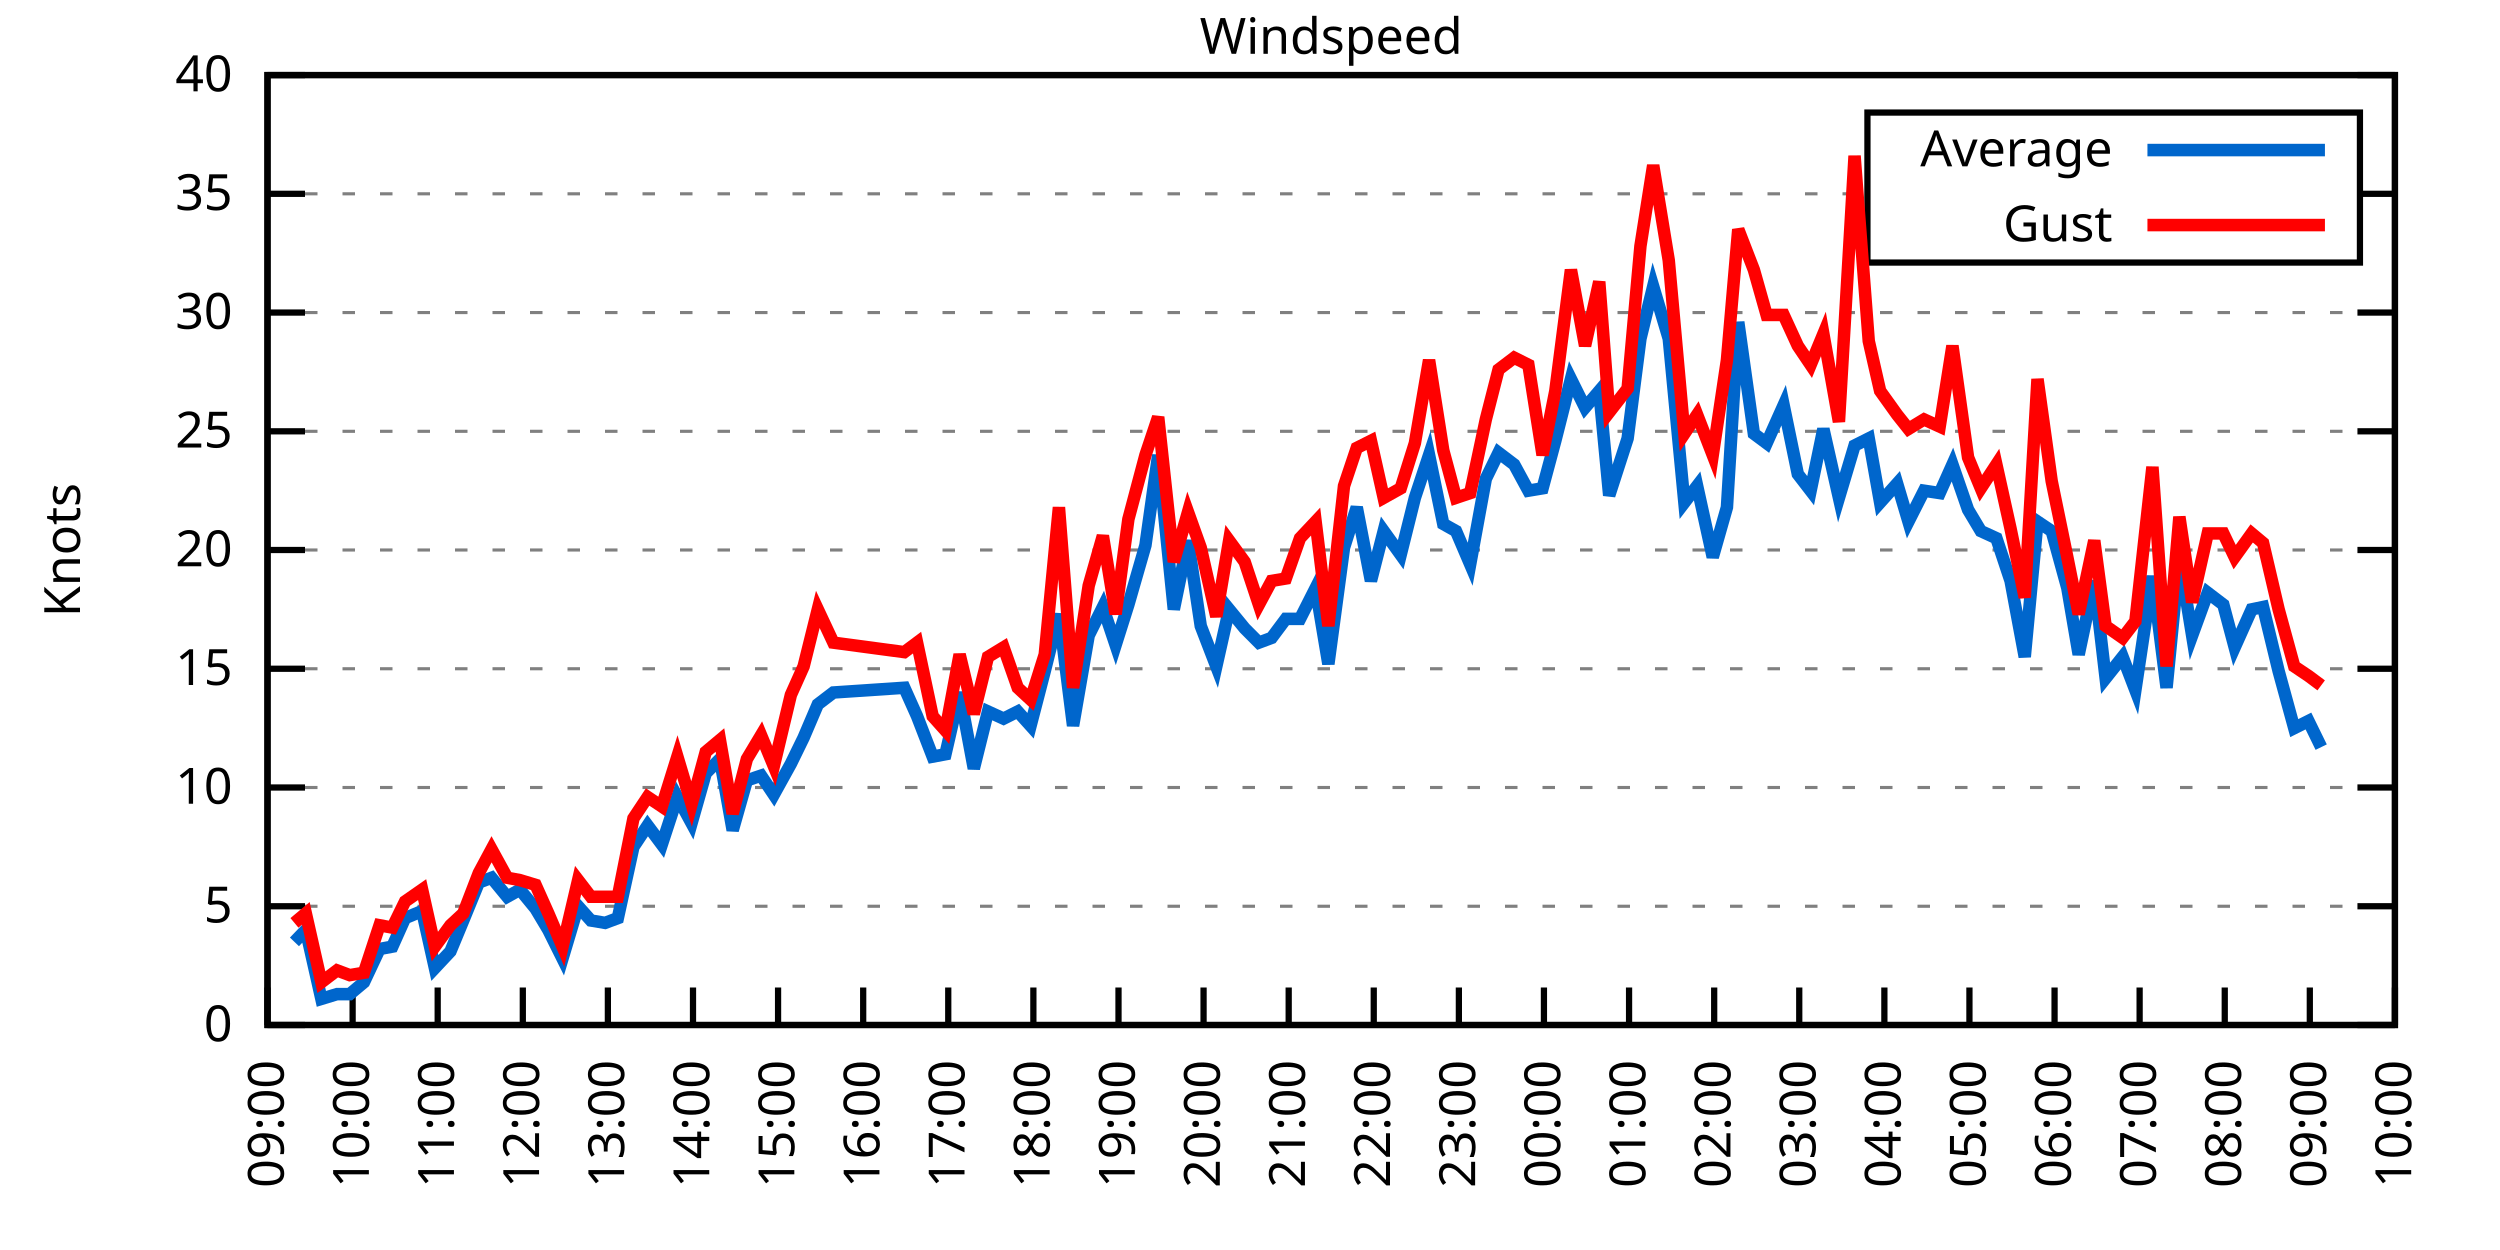
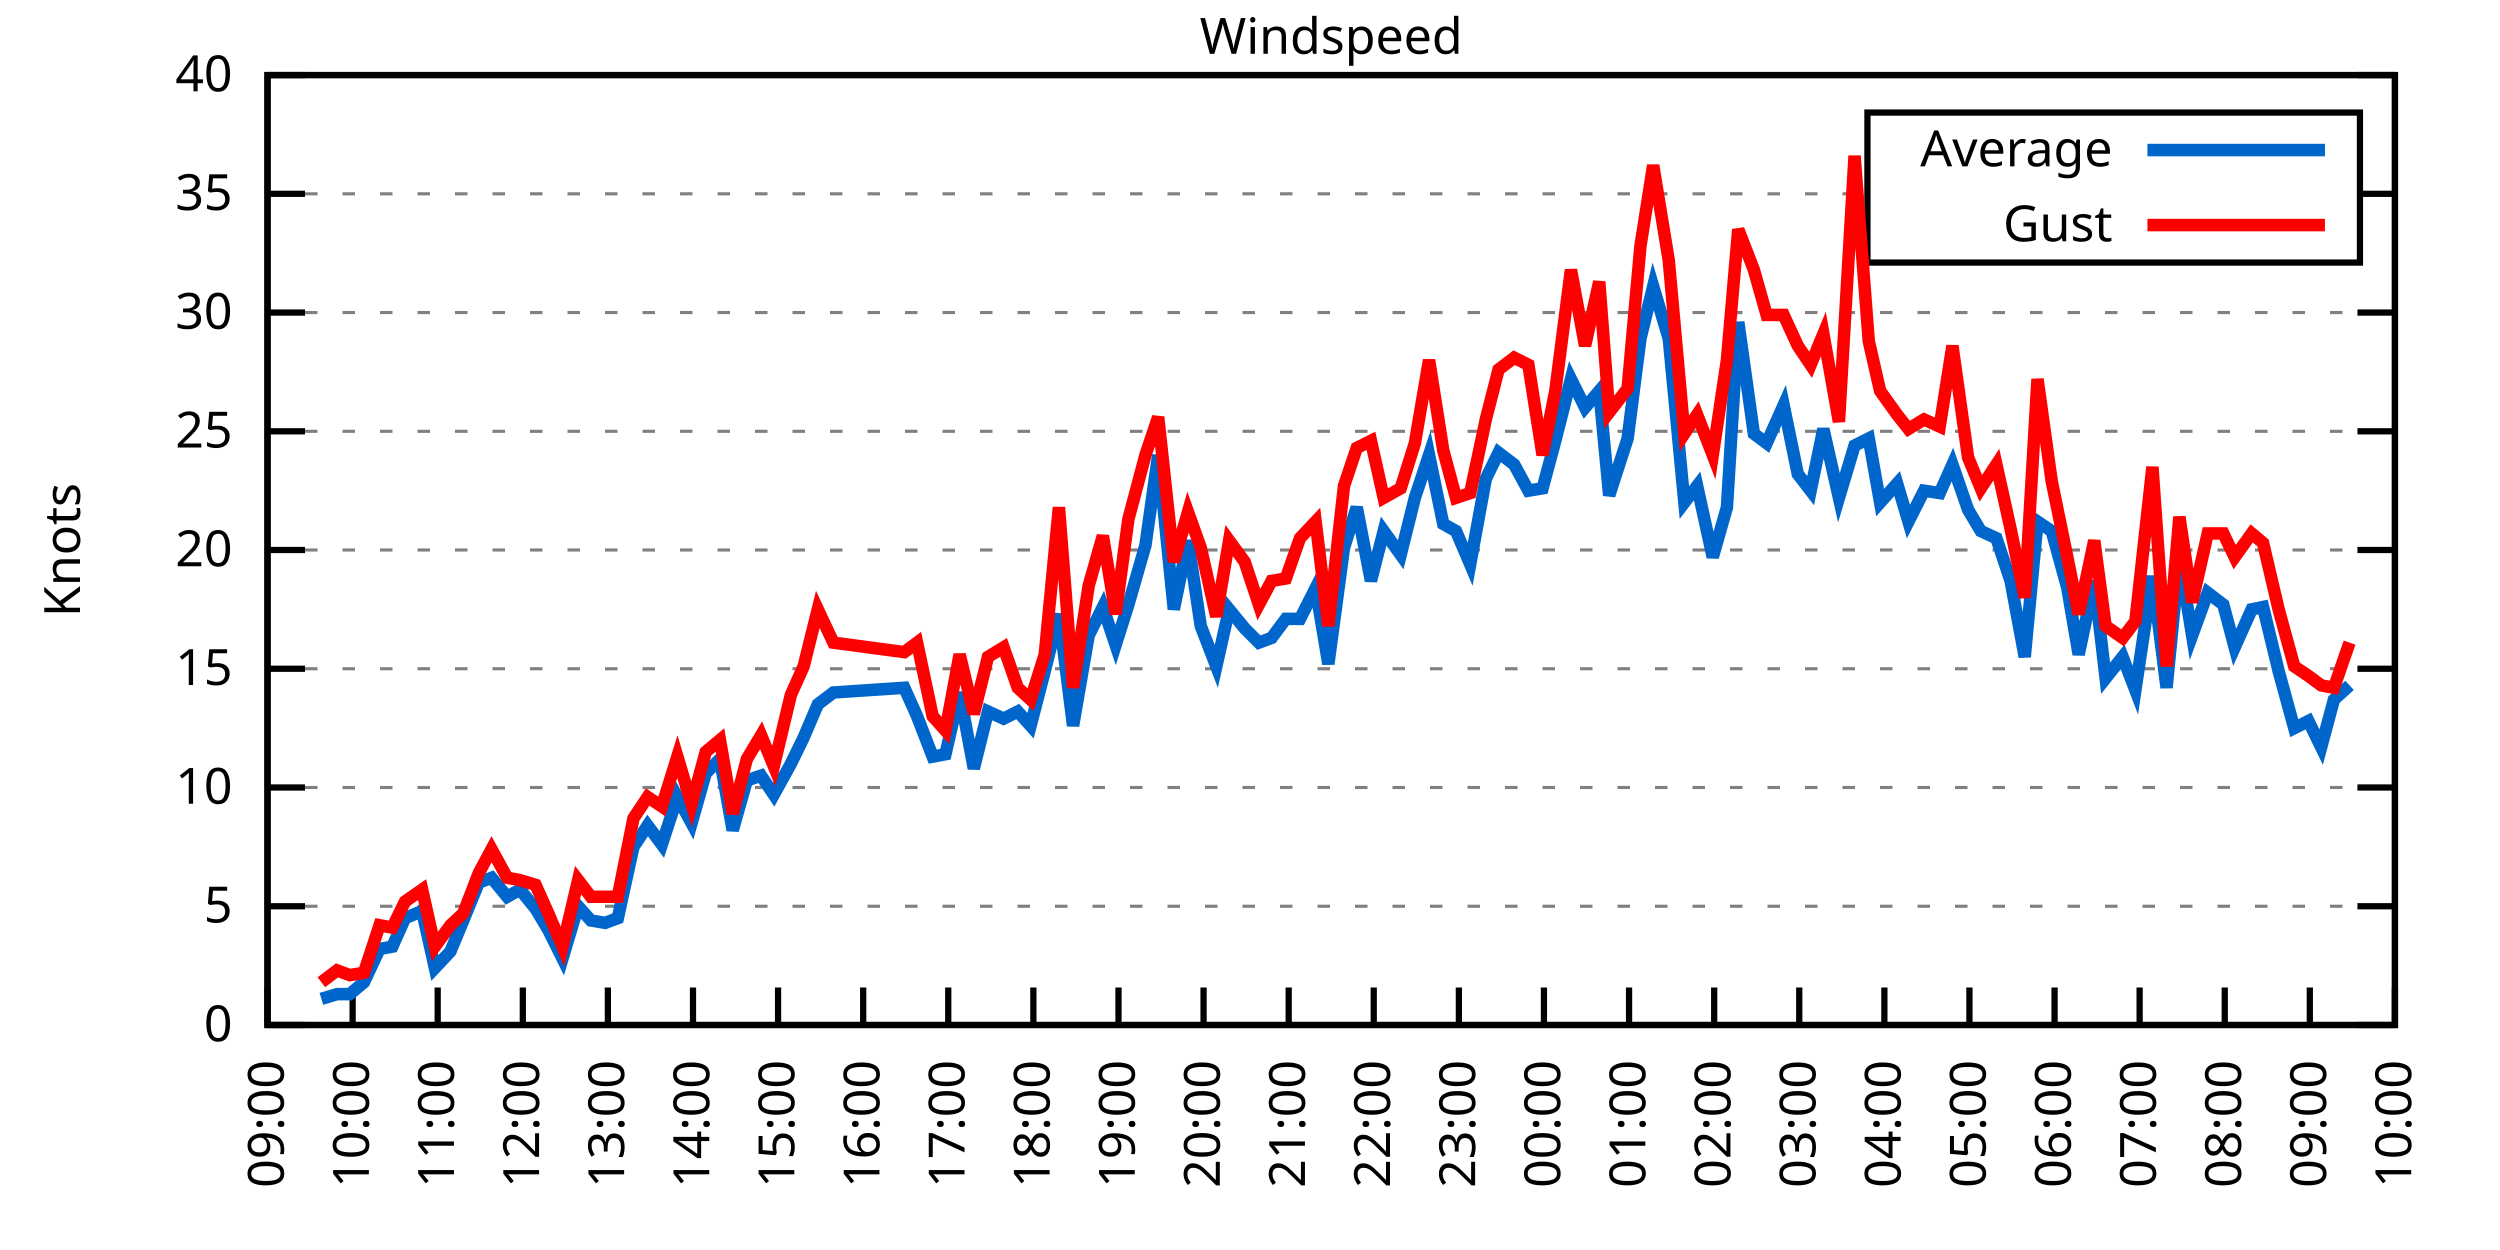
<svg xmlns="http://www.w3.org/2000/svg" xmlns:xlink="http://www.w3.org/1999/xlink" width="400" height="200" viewBox="0 0 400 200">
  <g id="gnuplot_canvas">
    <rect x="0" y="0" width="400" height="200" fill="none" />
    <defs>
      <circle id="gpDot" r="0.5" stroke-width="0.5" stroke="currentColor" />
      <path id="gpPt0" stroke-width="0.333" stroke="currentColor" d="M-1,0 h2 M0,-1 v2" />
      <path id="gpPt1" stroke-width="0.333" stroke="currentColor" d="M-1,-1 L1,1 M1,-1 L-1,1" />
      <path id="gpPt2" stroke-width="0.333" stroke="currentColor" d="M-1,0 L1,0 M0,-1 L0,1 M-1,-1 L1,1 M-1,1 L1,-1" />
      <rect id="gpPt3" stroke-width="0.333" stroke="currentColor" x="-1" y="-1" width="2" height="2" />
      <rect id="gpPt4" stroke-width="0.333" stroke="currentColor" fill="currentColor" x="-1" y="-1" width="2" height="2" />
      <circle id="gpPt5" stroke-width="0.333" stroke="currentColor" cx="0" cy="0" r="1" />
      <use xlink:href="#gpPt5" id="gpPt6" fill="currentColor" stroke="none" />
      <path id="gpPt7" stroke-width="0.333" stroke="currentColor" d="M0,-1.33 L-1.33,0.67 L1.33,0.67 z" />
      <use xlink:href="#gpPt7" id="gpPt8" fill="currentColor" stroke="none" />
      <use xlink:href="#gpPt7" id="gpPt9" stroke="currentColor" transform="rotate(180)" />
      <use xlink:href="#gpPt9" id="gpPt10" fill="currentColor" stroke="none" />
      <use xlink:href="#gpPt3" id="gpPt11" stroke="currentColor" transform="rotate(45)" />
      <use xlink:href="#gpPt11" id="gpPt12" fill="currentColor" stroke="none" />
      <path id="gpPt13" stroke-width="0.333" stroke="currentColor" d="M0,1.330 L1.265,0.411 L0.782,-1.067 L-0.782,-1.076 L-1.265,0.411 z" />
      <use xlink:href="#gpPt13" id="gpPt14" fill="currentColor" stroke="none" />
      <filter id="textbox" filterUnits="objectBoundingBox" x="0" y="0" height="1" width="1">
        <feFlood flood-color="white" flood-opacity="1" result="bgnd" />
        <feComposite in="SourceGraphic" in2="bgnd" operator="atop" />
      </filter>
      <filter id="greybox" filterUnits="objectBoundingBox" x="0" y="0" height="1" width="1">
        <feFlood flood-color="lightgrey" flood-opacity="1" result="grey" />
        <feComposite in="SourceGraphic" in2="grey" operator="atop" />
      </filter>
    </defs>
    <g fill="none" color="white" stroke="currentColor" stroke-width="1.00" stroke-linecap="butt" stroke-linejoin="miter">
</g>
    <g fill="none" color="black" stroke="currentColor" stroke-width="1.00" stroke-linecap="butt" stroke-linejoin="miter">
      <g stroke="none" shape-rendering="crispEdges">
        <polygon fill="rgb(255, 255, 255)" points="42.80,164.00 383.18,164.00 383.18,12.02 42.80,12.02 " />
      </g>
    </g>
    <g fill="none" color="black" stroke="currentColor" stroke-width="1.00" stroke-linecap="butt" stroke-linejoin="miter">
</g>
    <g fill="none" color="black" stroke="black" stroke-width="0.50" stroke-linecap="butt" stroke-linejoin="miter">
</g>
    <g fill="none" color="gray" stroke="currentColor" stroke-width="0.50" stroke-linecap="butt" stroke-linejoin="miter">
      <path stroke="gray" stroke-dasharray="2,4" class="gridline" d="M42.80,164.00 L383.19,164.00  " />
    </g>
    <g fill="none" color="gray" stroke="gray" stroke-width="1.00" stroke-linecap="butt" stroke-linejoin="miter">
</g>
    <g fill="none" color="black" stroke="currentColor" stroke-width="1.00" stroke-linecap="butt" stroke-linejoin="miter">
      <path stroke="black" d="M42.80,164.00 L48.80,164.00 M383.19,164.00 L377.19,164.00  " />
      <g transform="translate(37.20,166.60)" stroke="none" fill="black" font-family="Sans" font-size="8.00" text-anchor="end">
        <text>
          <tspan font-family="Sans"> 0</tspan>
        </text>
      </g>
    </g>
    <g fill="none" color="black" stroke="currentColor" stroke-width="1.00" stroke-linecap="butt" stroke-linejoin="miter">
</g>
    <g fill="none" color="black" stroke="black" stroke-width="0.50" stroke-linecap="butt" stroke-linejoin="miter">
</g>
    <g fill="none" color="gray" stroke="currentColor" stroke-width="0.50" stroke-linecap="butt" stroke-linejoin="miter">
      <path stroke="gray" stroke-dasharray="2,4" class="gridline" d="M42.80,145.00 L383.19,145.00  " />
    </g>
    <g fill="none" color="gray" stroke="gray" stroke-width="1.00" stroke-linecap="butt" stroke-linejoin="miter">
</g>
    <g fill="none" color="black" stroke="currentColor" stroke-width="1.00" stroke-linecap="butt" stroke-linejoin="miter">
      <path stroke="black" d="M42.80,145.00 L48.80,145.00 M383.19,145.00 L377.19,145.00  " />
      <g transform="translate(37.20,147.60)" stroke="none" fill="black" font-family="Sans" font-size="8.00" text-anchor="end">
        <text>
          <tspan font-family="Sans"> 5</tspan>
        </text>
      </g>
    </g>
    <g fill="none" color="black" stroke="currentColor" stroke-width="1.00" stroke-linecap="butt" stroke-linejoin="miter">
</g>
    <g fill="none" color="black" stroke="black" stroke-width="0.50" stroke-linecap="butt" stroke-linejoin="miter">
</g>
    <g fill="none" color="gray" stroke="currentColor" stroke-width="0.50" stroke-linecap="butt" stroke-linejoin="miter">
      <path stroke="gray" stroke-dasharray="2,4" class="gridline" d="M42.80,126.00 L383.19,126.00  " />
    </g>
    <g fill="none" color="gray" stroke="gray" stroke-width="1.00" stroke-linecap="butt" stroke-linejoin="miter">
</g>
    <g fill="none" color="black" stroke="currentColor" stroke-width="1.00" stroke-linecap="butt" stroke-linejoin="miter">
      <path stroke="black" d="M42.80,126.00 L48.80,126.00 M383.19,126.00 L377.19,126.00  " />
      <g transform="translate(37.20,128.60)" stroke="none" fill="black" font-family="Sans" font-size="8.00" text-anchor="end">
        <text>
          <tspan font-family="Sans"> 10</tspan>
        </text>
      </g>
    </g>
    <g fill="none" color="black" stroke="currentColor" stroke-width="1.00" stroke-linecap="butt" stroke-linejoin="miter">
</g>
    <g fill="none" color="black" stroke="black" stroke-width="0.50" stroke-linecap="butt" stroke-linejoin="miter">
</g>
    <g fill="none" color="gray" stroke="currentColor" stroke-width="0.50" stroke-linecap="butt" stroke-linejoin="miter">
      <path stroke="gray" stroke-dasharray="2,4" class="gridline" d="M42.80,107.00 L383.19,107.00  " />
    </g>
    <g fill="none" color="gray" stroke="gray" stroke-width="1.00" stroke-linecap="butt" stroke-linejoin="miter">
</g>
    <g fill="none" color="black" stroke="currentColor" stroke-width="1.00" stroke-linecap="butt" stroke-linejoin="miter">
      <path stroke="black" d="M42.80,107.00 L48.80,107.00 M383.19,107.00 L377.19,107.00  " />
      <g transform="translate(37.20,109.60)" stroke="none" fill="black" font-family="Sans" font-size="8.00" text-anchor="end">
        <text>
          <tspan font-family="Sans"> 15</tspan>
        </text>
      </g>
    </g>
    <g fill="none" color="black" stroke="currentColor" stroke-width="1.00" stroke-linecap="butt" stroke-linejoin="miter">
</g>
    <g fill="none" color="black" stroke="black" stroke-width="0.50" stroke-linecap="butt" stroke-linejoin="miter">
</g>
    <g fill="none" color="gray" stroke="currentColor" stroke-width="0.50" stroke-linecap="butt" stroke-linejoin="miter">
      <path stroke="gray" stroke-dasharray="2,4" class="gridline" d="M42.80,88.00 L383.19,88.00  " />
    </g>
    <g fill="none" color="gray" stroke="gray" stroke-width="1.00" stroke-linecap="butt" stroke-linejoin="miter">
</g>
    <g fill="none" color="black" stroke="currentColor" stroke-width="1.00" stroke-linecap="butt" stroke-linejoin="miter">
      <path stroke="black" d="M42.80,88.00 L48.80,88.00 M383.19,88.00 L377.19,88.00  " />
      <g transform="translate(37.20,90.60)" stroke="none" fill="black" font-family="Sans" font-size="8.00" text-anchor="end">
        <text>
          <tspan font-family="Sans"> 20</tspan>
        </text>
      </g>
    </g>
    <g fill="none" color="black" stroke="currentColor" stroke-width="1.00" stroke-linecap="butt" stroke-linejoin="miter">
</g>
    <g fill="none" color="black" stroke="black" stroke-width="0.50" stroke-linecap="butt" stroke-linejoin="miter">
</g>
    <g fill="none" color="gray" stroke="currentColor" stroke-width="0.50" stroke-linecap="butt" stroke-linejoin="miter">
      <path stroke="gray" stroke-dasharray="2,4" class="gridline" d="M42.80,69.01 L383.19,69.01  " />
    </g>
    <g fill="none" color="gray" stroke="gray" stroke-width="1.00" stroke-linecap="butt" stroke-linejoin="miter">
</g>
    <g fill="none" color="black" stroke="currentColor" stroke-width="1.00" stroke-linecap="butt" stroke-linejoin="miter">
      <path stroke="black" d="M42.80,69.01 L48.80,69.01 M383.19,69.01 L377.19,69.01  " />
      <g transform="translate(37.20,71.61)" stroke="none" fill="black" font-family="Sans" font-size="8.00" text-anchor="end">
        <text>
          <tspan font-family="Sans"> 25</tspan>
        </text>
      </g>
    </g>
    <g fill="none" color="black" stroke="currentColor" stroke-width="1.00" stroke-linecap="butt" stroke-linejoin="miter">
</g>
    <g fill="none" color="black" stroke="black" stroke-width="0.50" stroke-linecap="butt" stroke-linejoin="miter">
</g>
    <g fill="none" color="gray" stroke="currentColor" stroke-width="0.50" stroke-linecap="butt" stroke-linejoin="miter">
      <path stroke="gray" stroke-dasharray="2,4" class="gridline" d="M42.80,50.01 L383.19,50.01  " />
    </g>
    <g fill="none" color="gray" stroke="gray" stroke-width="1.00" stroke-linecap="butt" stroke-linejoin="miter">
</g>
    <g fill="none" color="black" stroke="currentColor" stroke-width="1.00" stroke-linecap="butt" stroke-linejoin="miter">
      <path stroke="black" d="M42.80,50.01 L48.80,50.01 M383.19,50.01 L377.19,50.01  " />
      <g transform="translate(37.20,52.61)" stroke="none" fill="black" font-family="Sans" font-size="8.00" text-anchor="end">
        <text>
          <tspan font-family="Sans"> 30</tspan>
        </text>
      </g>
    </g>
    <g fill="none" color="black" stroke="currentColor" stroke-width="1.00" stroke-linecap="butt" stroke-linejoin="miter">
</g>
    <g fill="none" color="black" stroke="black" stroke-width="0.50" stroke-linecap="butt" stroke-linejoin="miter">
</g>
    <g fill="none" color="gray" stroke="currentColor" stroke-width="0.50" stroke-linecap="butt" stroke-linejoin="miter">
      <path stroke="gray" stroke-dasharray="2,4" class="gridline" d="M42.80,31.01 L298.79,31.01 M377.59,31.01 L383.19,31.01  " />
    </g>
    <g fill="none" color="gray" stroke="gray" stroke-width="1.00" stroke-linecap="butt" stroke-linejoin="miter">
</g>
    <g fill="none" color="black" stroke="currentColor" stroke-width="1.00" stroke-linecap="butt" stroke-linejoin="miter">
      <path stroke="black" d="M42.80,31.01 L48.80,31.01 M383.19,31.01 L377.19,31.01  " />
      <g transform="translate(37.20,33.61)" stroke="none" fill="black" font-family="Sans" font-size="8.00" text-anchor="end">
        <text>
          <tspan font-family="Sans"> 35</tspan>
        </text>
      </g>
    </g>
    <g fill="none" color="black" stroke="currentColor" stroke-width="1.00" stroke-linecap="butt" stroke-linejoin="miter">
</g>
    <g fill="none" color="black" stroke="black" stroke-width="0.50" stroke-linecap="butt" stroke-linejoin="miter">
</g>
    <g fill="none" color="gray" stroke="currentColor" stroke-width="0.50" stroke-linecap="butt" stroke-linejoin="miter">
      <path stroke="gray" stroke-dasharray="2,4" class="gridline" d="M42.80,12.01 L383.19,12.01  " />
    </g>
    <g fill="none" color="gray" stroke="gray" stroke-width="1.00" stroke-linecap="butt" stroke-linejoin="miter">
</g>
    <g fill="none" color="black" stroke="currentColor" stroke-width="1.00" stroke-linecap="butt" stroke-linejoin="miter">
      <path stroke="black" d="M42.80,12.01 L48.80,12.01 M383.19,12.01 L377.19,12.01  " />
      <g transform="translate(37.20,14.61)" stroke="none" fill="black" font-family="Sans" font-size="8.00" text-anchor="end">
        <text>
          <tspan font-family="Sans"> 40</tspan>
        </text>
      </g>
    </g>
    <g fill="none" color="black" stroke="currentColor" stroke-width="1.00" stroke-linecap="butt" stroke-linejoin="miter">
      <path stroke="black" d="M42.80,164.00 L42.80,158.00  " />
      <g transform="translate(45.40,169.60) rotate(270.00)" stroke="none" fill="black" font-family="Sans" font-size="8.00" text-anchor="end">
        <text>
          <tspan font-family="Sans">09:00</tspan>
        </text>
      </g>
    </g>
    <g fill="none" color="black" stroke="currentColor" stroke-width="1.00" stroke-linecap="butt" stroke-linejoin="miter">
      <path stroke="black" d="M56.42,164.00 L56.42,158.00  " />
      <g transform="translate(59.02,169.60) rotate(270.00)" stroke="none" fill="black" font-family="Sans" font-size="8.00" text-anchor="end">
        <text>
          <tspan font-family="Sans">10:00</tspan>
        </text>
      </g>
    </g>
    <g fill="none" color="black" stroke="currentColor" stroke-width="1.00" stroke-linecap="butt" stroke-linejoin="miter">
      <path stroke="black" d="M70.03,164.00 L70.03,158.00  " />
      <g transform="translate(72.63,169.60) rotate(270.00)" stroke="none" fill="black" font-family="Sans" font-size="8.00" text-anchor="end">
        <text>
          <tspan font-family="Sans">11:00</tspan>
        </text>
      </g>
    </g>
    <g fill="none" color="black" stroke="currentColor" stroke-width="1.00" stroke-linecap="butt" stroke-linejoin="miter">
      <path stroke="black" d="M83.65,164.00 L83.65,158.00  " />
      <g transform="translate(86.25,169.60) rotate(270.00)" stroke="none" fill="black" font-family="Sans" font-size="8.00" text-anchor="end">
        <text>
          <tspan font-family="Sans">12:00</tspan>
        </text>
      </g>
    </g>
    <g fill="none" color="black" stroke="currentColor" stroke-width="1.00" stroke-linecap="butt" stroke-linejoin="miter">
      <path stroke="black" d="M97.26,164.00 L97.26,158.00  " />
      <g transform="translate(99.86,169.60) rotate(270.00)" stroke="none" fill="black" font-family="Sans" font-size="8.00" text-anchor="end">
        <text>
          <tspan font-family="Sans">13:00</tspan>
        </text>
      </g>
    </g>
    <g fill="none" color="black" stroke="currentColor" stroke-width="1.00" stroke-linecap="butt" stroke-linejoin="miter">
      <path stroke="black" d="M110.88,164.00 L110.88,158.00  " />
      <g transform="translate(113.48,169.60) rotate(270.00)" stroke="none" fill="black" font-family="Sans" font-size="8.00" text-anchor="end">
        <text>
          <tspan font-family="Sans">14:00</tspan>
        </text>
      </g>
    </g>
    <g fill="none" color="black" stroke="currentColor" stroke-width="1.00" stroke-linecap="butt" stroke-linejoin="miter">
      <path stroke="black" d="M124.49,164.00 L124.49,158.00  " />
      <g transform="translate(127.09,169.60) rotate(270.00)" stroke="none" fill="black" font-family="Sans" font-size="8.00" text-anchor="end">
        <text>
          <tspan font-family="Sans">15:00</tspan>
        </text>
      </g>
    </g>
    <g fill="none" color="black" stroke="currentColor" stroke-width="1.00" stroke-linecap="butt" stroke-linejoin="miter">
      <path stroke="black" d="M138.11,164.00 L138.11,158.00  " />
      <g transform="translate(140.71,169.60) rotate(270.00)" stroke="none" fill="black" font-family="Sans" font-size="8.00" text-anchor="end">
        <text>
          <tspan font-family="Sans">16:00</tspan>
        </text>
      </g>
    </g>
    <g fill="none" color="black" stroke="currentColor" stroke-width="1.00" stroke-linecap="butt" stroke-linejoin="miter">
      <path stroke="black" d="M151.72,164.00 L151.72,158.00  " />
      <g transform="translate(154.32,169.60) rotate(270.00)" stroke="none" fill="black" font-family="Sans" font-size="8.00" text-anchor="end">
        <text>
          <tspan font-family="Sans">17:00</tspan>
        </text>
      </g>
    </g>
    <g fill="none" color="black" stroke="currentColor" stroke-width="1.00" stroke-linecap="butt" stroke-linejoin="miter">
      <path stroke="black" d="M165.34,164.00 L165.34,158.00  " />
      <g transform="translate(167.94,169.60) rotate(270.00)" stroke="none" fill="black" font-family="Sans" font-size="8.00" text-anchor="end">
        <text>
          <tspan font-family="Sans">18:00</tspan>
        </text>
      </g>
    </g>
    <g fill="none" color="black" stroke="currentColor" stroke-width="1.00" stroke-linecap="butt" stroke-linejoin="miter">
      <path stroke="black" d="M178.96,164.00 L178.96,158.00  " />
      <g transform="translate(181.56,169.60) rotate(270.00)" stroke="none" fill="black" font-family="Sans" font-size="8.00" text-anchor="end">
        <text>
          <tspan font-family="Sans">19:00</tspan>
        </text>
      </g>
    </g>
    <g fill="none" color="black" stroke="currentColor" stroke-width="1.00" stroke-linecap="butt" stroke-linejoin="miter">
      <path stroke="black" d="M192.57,164.00 L192.57,158.00  " />
      <g transform="translate(195.17,169.60) rotate(270.00)" stroke="none" fill="black" font-family="Sans" font-size="8.00" text-anchor="end">
        <text>
          <tspan font-family="Sans">20:00</tspan>
        </text>
      </g>
    </g>
    <g fill="none" color="black" stroke="currentColor" stroke-width="1.00" stroke-linecap="butt" stroke-linejoin="miter">
      <path stroke="black" d="M206.19,164.00 L206.19,158.00  " />
      <g transform="translate(208.79,169.60) rotate(270.00)" stroke="none" fill="black" font-family="Sans" font-size="8.00" text-anchor="end">
        <text>
          <tspan font-family="Sans">21:00</tspan>
        </text>
      </g>
    </g>
    <g fill="none" color="black" stroke="currentColor" stroke-width="1.00" stroke-linecap="butt" stroke-linejoin="miter">
      <path stroke="black" d="M219.80,164.00 L219.80,158.00  " />
      <g transform="translate(222.40,169.60) rotate(270.00)" stroke="none" fill="black" font-family="Sans" font-size="8.00" text-anchor="end">
        <text>
          <tspan font-family="Sans">22:00</tspan>
        </text>
      </g>
    </g>
    <g fill="none" color="black" stroke="currentColor" stroke-width="1.00" stroke-linecap="butt" stroke-linejoin="miter">
      <path stroke="black" d="M233.42,164.00 L233.42,158.00  " />
      <g transform="translate(236.02,169.60) rotate(270.00)" stroke="none" fill="black" font-family="Sans" font-size="8.00" text-anchor="end">
        <text>
          <tspan font-family="Sans">23:00</tspan>
        </text>
      </g>
    </g>
    <g fill="none" color="black" stroke="currentColor" stroke-width="1.00" stroke-linecap="butt" stroke-linejoin="miter">
      <path stroke="black" d="M247.03,164.00 L247.03,158.00  " />
      <g transform="translate(249.63,169.60) rotate(270.00)" stroke="none" fill="black" font-family="Sans" font-size="8.00" text-anchor="end">
        <text>
          <tspan font-family="Sans">00:00</tspan>
        </text>
      </g>
    </g>
    <g fill="none" color="black" stroke="currentColor" stroke-width="1.00" stroke-linecap="butt" stroke-linejoin="miter">
      <path stroke="black" d="M260.65,164.00 L260.65,158.00  " />
      <g transform="translate(263.25,169.60) rotate(270.00)" stroke="none" fill="black" font-family="Sans" font-size="8.00" text-anchor="end">
        <text>
          <tspan font-family="Sans">01:00</tspan>
        </text>
      </g>
    </g>
    <g fill="none" color="black" stroke="currentColor" stroke-width="1.00" stroke-linecap="butt" stroke-linejoin="miter">
      <path stroke="black" d="M274.27,164.00 L274.27,158.00  " />
      <g transform="translate(276.87,169.60) rotate(270.00)" stroke="none" fill="black" font-family="Sans" font-size="8.00" text-anchor="end">
        <text>
          <tspan font-family="Sans">02:00</tspan>
        </text>
      </g>
    </g>
    <g fill="none" color="black" stroke="currentColor" stroke-width="1.00" stroke-linecap="butt" stroke-linejoin="miter">
      <path stroke="black" d="M287.88,164.00 L287.88,158.00  " />
      <g transform="translate(290.48,169.60) rotate(270.00)" stroke="none" fill="black" font-family="Sans" font-size="8.00" text-anchor="end">
        <text>
          <tspan font-family="Sans">03:00</tspan>
        </text>
      </g>
    </g>
    <g fill="none" color="black" stroke="currentColor" stroke-width="1.00" stroke-linecap="butt" stroke-linejoin="miter">
      <path stroke="black" d="M301.50,164.00 L301.50,158.00  " />
      <g transform="translate(304.10,169.60) rotate(270.00)" stroke="none" fill="black" font-family="Sans" font-size="8.00" text-anchor="end">
        <text>
          <tspan font-family="Sans">04:00</tspan>
        </text>
      </g>
    </g>
    <g fill="none" color="black" stroke="currentColor" stroke-width="1.00" stroke-linecap="butt" stroke-linejoin="miter">
      <path stroke="black" d="M315.11,164.00 L315.11,158.00  " />
      <g transform="translate(317.71,169.60) rotate(270.00)" stroke="none" fill="black" font-family="Sans" font-size="8.00" text-anchor="end">
        <text>
          <tspan font-family="Sans">05:00</tspan>
        </text>
      </g>
    </g>
    <g fill="none" color="black" stroke="currentColor" stroke-width="1.00" stroke-linecap="butt" stroke-linejoin="miter">
      <path stroke="black" d="M328.73,164.00 L328.73,158.00  " />
      <g transform="translate(331.33,169.60) rotate(270.00)" stroke="none" fill="black" font-family="Sans" font-size="8.00" text-anchor="end">
        <text>
          <tspan font-family="Sans">06:00</tspan>
        </text>
      </g>
    </g>
    <g fill="none" color="black" stroke="currentColor" stroke-width="1.00" stroke-linecap="butt" stroke-linejoin="miter">
      <path stroke="black" d="M342.34,164.00 L342.34,158.00  " />
      <g transform="translate(344.94,169.60) rotate(270.00)" stroke="none" fill="black" font-family="Sans" font-size="8.00" text-anchor="end">
        <text>
          <tspan font-family="Sans">07:00</tspan>
        </text>
      </g>
    </g>
    <g fill="none" color="black" stroke="currentColor" stroke-width="1.00" stroke-linecap="butt" stroke-linejoin="miter">
      <path stroke="black" d="M355.96,164.00 L355.96,158.00  " />
      <g transform="translate(358.56,169.60) rotate(270.00)" stroke="none" fill="black" font-family="Sans" font-size="8.00" text-anchor="end">
        <text>
          <tspan font-family="Sans">08:00</tspan>
        </text>
      </g>
    </g>
    <g fill="none" color="black" stroke="currentColor" stroke-width="1.00" stroke-linecap="butt" stroke-linejoin="miter">
      <path stroke="black" d="M369.57,164.00 L369.57,158.00  " />
      <g transform="translate(372.17,169.60) rotate(270.00)" stroke="none" fill="black" font-family="Sans" font-size="8.00" text-anchor="end">
        <text>
          <tspan font-family="Sans">09:00</tspan>
        </text>
      </g>
    </g>
    <g fill="none" color="black" stroke="currentColor" stroke-width="1.00" stroke-linecap="butt" stroke-linejoin="miter">
      <path stroke="black" d="M383.19,164.00 L383.19,158.00  " />
      <g transform="translate(385.79,169.60) rotate(270.00)" stroke="none" fill="black" font-family="Sans" font-size="8.00" text-anchor="end">
        <text>
          <tspan font-family="Sans">10:00</tspan>
        </text>
      </g>
    </g>
    <g fill="none" color="black" stroke="currentColor" stroke-width="1.00" stroke-linecap="butt" stroke-linejoin="miter">
</g>
    <g fill="none" color="black" stroke="currentColor" stroke-width="1.00" stroke-linecap="butt" stroke-linejoin="miter">
      <path stroke="black" d="M42.80,12.01 L42.80,164.00 L383.19,164.00 L383.19,12.01 L42.80,12.01 Z  " />
    </g>
    <g fill="none" color="black" stroke="currentColor" stroke-width="1.00" stroke-linecap="butt" stroke-linejoin="miter">
</g>
    <g fill="none" color="black" stroke="currentColor" stroke-width="1.00" stroke-linecap="butt" stroke-linejoin="miter">
      <path stroke="black" d="M298.79,42.01 L298.79,18.01 L377.59,18.01 L377.59,42.01 L298.79,42.01 Z  " />
    </g>
    <g id="Windspeed_plot_1">
      <g fill="none" color="white" stroke="black" stroke-width="2.00" stroke-linecap="butt" stroke-linejoin="miter">
</g>
      <g fill="none" color="black" stroke="currentColor" stroke-width="2.00" stroke-linecap="butt" stroke-linejoin="miter">
        <g transform="translate(337.99,26.61)" stroke="none" fill="black" font-family="Sans" font-size="8.00" text-anchor="end">
          <text>
            <tspan font-family="Sans">Average</tspan>
          </text>
        </g>
      </g>
      <g fill="none" color="black" stroke="currentColor" stroke-width="2.00" stroke-linecap="butt" stroke-linejoin="miter">
-         <path stroke="rgb(  0, 102, 204)" d="M343.59,24.01 L371.99,24.01 M47.11,150.70 L48.93,148.80 L51.42,159.82 L53.92,159.06 L55.96,159.06 L58.23,157.16   L60.73,151.84 L62.77,151.46 L64.81,146.90 L67.54,145.76 L69.58,154.88 L72.07,152.22 L74.12,147.28 L76.61,141.20   L78.65,140.44 L81.15,143.48 L83.19,142.34 L85.69,145.38 L87.73,148.80 L90.00,153.36 L92.50,145.00 L94.54,147.28   L96.81,147.66 L98.85,146.90 L101.35,135.50 L103.62,132.08 L105.89,135.12 L108.38,127.52 L110.65,131.70 L112.92,123.72   L115.19,121.44 L117.23,132.84 L119.50,124.86 L121.77,124.10 L123.81,127.14 L126.54,122.20 L128.58,118.02 L130.85,112.70   L133.34,110.80 L144.69,110.04 L146.73,114.60 L149.23,121.06 L151.27,120.68 L153.54,110.80 L155.81,122.96 L158.08,113.84   L160.57,114.98 L162.84,113.84 L164.89,116.12 L167.16,107.38 L169.43,98.26 L171.69,116.12 L174.19,101.68 L176.46,97.12   L178.50,103.20 L180.54,96.74 L183.27,87.25 L185.31,72.81 L187.81,97.50 L190.08,86.49 L192.12,100.16 L194.61,106.62   L196.66,97.50 L199.15,100.54 L201.42,102.82 L203.46,102.06 L205.73,99.02 L208.00,99.02 L210.50,94.08 L212.54,106.24   L215.04,87.63 L217.08,81.17 L219.35,92.94 L221.39,84.97 L224.11,88.76 L226.38,79.65 L228.65,72.81 L230.92,83.83   L232.96,84.97 L235.23,90.28 L237.73,76.61 L239.77,72.43 L242.27,74.33 L244.54,78.51 L246.81,78.13 L248.85,70.53   L251.35,60.65 L253.61,65.21 L255.88,62.55 L257.47,79.27 L260.42,70.15 L262.47,54.19 L264.51,45.83 L267.00,54.19   L269.50,80.41 L271.54,77.75 L274.04,89.14 L276.31,81.17 L278.12,51.53 L280.62,69.39 L282.66,70.91 L285.38,64.83   L287.65,75.85 L289.70,78.51 L291.74,68.63 L294.23,79.65 L296.73,71.29 L299.00,70.15 L300.82,80.41 L303.54,77.37   L305.35,83.45 L307.85,78.51 L310.35,78.89 L312.39,74.33 L314.89,81.55 L316.93,84.97 L319.42,86.11 L321.69,92.94   L323.96,105.10 L326.00,83.45 L328.27,84.97 L330.77,94.08 L332.59,104.72 L335.08,92.94 L336.90,108.52 L339.62,105.10   L341.66,110.42 L344.39,92.18 L346.65,110.04 L348.70,89.14 L350.74,101.68 L353.24,94.84 L355.73,96.74 L357.55,103.58   L360.27,97.50 L362.09,97.12 L364.58,107.38 L367.08,116.50 L369.35,115.36 L371.39,119.54  " />
+         <path stroke="rgb(  0, 102, 204)" d="M343.59,24.01 L371.99,24.01 M51.42,159.82 L53.92,159.06 L55.96,159.06 L58.23,157.16 L60.73,151.84 L62.77,151.46   L64.81,146.90 L67.54,145.76 L69.58,154.88 L72.07,152.22 L74.12,147.28 L76.61,141.20 L78.65,140.44 L81.15,143.48   L83.19,142.34 L85.69,145.38 L87.73,148.80 L90.00,153.36 L92.50,145.00 L94.54,147.28 L96.81,147.66 L98.85,146.90   L101.35,135.50 L103.62,132.08 L105.89,135.12 L108.38,127.52 L110.65,131.70 L112.92,123.72 L115.19,121.44 L117.23,132.84   L119.50,124.86 L121.77,124.10 L123.81,127.14 L126.54,122.20 L128.58,118.02 L130.85,112.70 L133.34,110.80 L144.69,110.04   L146.73,114.60 L149.23,121.06 L151.27,120.68 L153.54,110.80 L155.81,122.96 L158.08,113.84 L160.57,114.98 L162.84,113.84   L164.89,116.12 L167.16,107.38 L169.43,98.26 L171.69,116.12 L174.19,101.68 L176.46,97.12 L178.50,103.20 L180.54,96.74   L183.27,87.25 L185.31,72.81 L187.81,97.50 L190.08,86.49 L192.12,100.16 L194.61,106.62 L196.66,97.50 L199.15,100.54   L201.42,102.82 L203.46,102.06 L205.73,99.02 L208.00,99.02 L210.50,94.08 L212.54,106.24 L215.04,87.63 L217.08,81.17   L219.35,92.94 L221.39,84.97 L224.11,88.76 L226.38,79.65 L228.65,72.81 L230.92,83.83 L232.96,84.97 L235.23,90.28   L237.73,76.61 L239.77,72.43 L242.27,74.33 L244.54,78.51 L246.81,78.13 L248.85,70.53 L251.35,60.65 L253.61,65.21   L255.88,62.55 L257.47,79.27 L260.42,70.15 L262.47,54.19 L264.51,45.83 L267.00,54.19 L269.50,80.41 L271.54,77.75   L274.04,89.14 L276.31,81.17 L278.12,51.53 L280.62,69.39 L282.66,70.91 L285.38,64.83 L287.65,75.85 L289.70,78.51   L291.74,68.63 L294.23,79.65 L296.73,71.29 L299.00,70.15 L300.82,80.41 L303.54,77.37 L305.35,83.45 L307.85,78.51   L310.35,78.89 L312.39,74.33 L314.89,81.55 L316.93,84.97 L319.42,86.11 L321.69,92.94 L323.96,105.10 L326.00,83.45   L328.27,84.97 L330.77,94.08 L332.59,104.72 L335.08,92.94 L336.90,108.52 L339.62,105.10 L341.66,110.42 L344.39,92.18   L346.65,110.04 L348.70,89.14 L350.74,101.68 L353.24,94.84 L355.73,96.74 L357.55,103.58 L360.27,97.50 L362.09,97.12   L364.58,107.38 L367.08,116.50 L369.35,115.36 L371.39,119.54 L373.43,111.94 L375.93,109.66  " />
      </g>
    </g>
    <g id="Windspeed_plot_2">
      <g fill="none" color="black" stroke="currentColor" stroke-width="2.00" stroke-linecap="butt" stroke-linejoin="miter">
        <g transform="translate(337.99,38.61)" stroke="none" fill="black" font-family="Sans" font-size="8.00" text-anchor="end">
          <text>
            <tspan font-family="Sans">Gust</tspan>
          </text>
        </g>
      </g>
      <g fill="none" color="black" stroke="currentColor" stroke-width="2.00" stroke-linecap="butt" stroke-linejoin="miter">
-         <path stroke="rgb(255,   0,   0)" d="M343.59,36.01 L371.99,36.01 M47.11,147.66 L48.93,146.14 L51.42,157.16 L53.92,155.26 L55.96,156.02 L58.23,155.64   L60.73,148.04 L62.77,148.42 L64.81,144.24 L67.54,142.34 L69.58,151.46 L72.07,148.04 L74.12,146.14 L76.61,139.68   L78.65,135.88 L81.15,140.44 L83.19,140.82 L85.69,141.58 L87.73,146.14 L90.00,151.46 L92.50,140.82 L94.54,143.48   L96.81,143.48 L98.85,143.48 L101.35,130.94 L103.62,127.52 L105.89,129.04 L108.38,121.06 L110.65,128.66 L112.92,120.30   L115.19,118.40 L117.23,130.18 L119.50,121.44 L121.77,117.64 L123.81,122.58 L126.54,111.18 L128.58,106.62 L130.85,97.50   L133.34,102.82 L144.69,104.34 L146.73,102.82 L149.23,114.60 L151.27,116.88 L153.54,104.72 L155.81,114.22 L158.08,105.10   L160.57,103.58 L162.84,110.04 L164.89,111.94 L167.16,104.72 L169.43,81.17 L171.69,110.04 L174.19,93.70 L176.46,85.73   L178.50,98.26 L180.54,83.07 L183.27,72.81 L185.31,66.73 L187.81,89.90 L190.08,81.93 L192.12,87.63 L194.61,98.64   L196.66,86.49 L199.15,89.90 L201.42,96.74 L203.46,92.94 L205.73,92.56 L208.00,86.11 L210.50,83.45 L212.54,100.16   L215.04,77.75 L217.08,71.67 L219.35,70.53 L221.39,79.65 L224.11,78.13 L226.38,70.91 L228.65,57.61 L230.92,72.05   L232.96,79.65 L235.23,78.89 L237.73,67.11 L239.77,59.13 L242.27,57.23 L244.54,58.37 L246.81,72.81 L248.85,62.55   L251.35,43.17 L253.61,55.33 L255.88,45.07 L257.47,65.97 L260.42,62.17 L262.47,39.37 L264.51,26.45 L267.00,41.65   L269.50,69.39 L271.54,66.35 L274.04,72.81 L276.31,57.61 L278.12,36.71 L280.62,43.17 L282.66,50.39 L285.38,50.39   L287.65,55.33 L289.70,58.37 L291.74,53.43 L294.23,67.49 L296.73,24.93 L299.00,54.57 L300.82,62.55 L303.54,66.35   L305.35,68.63 L307.85,67.11 L310.35,68.25 L312.39,55.33 L314.89,73.19 L316.93,78.13 L319.42,74.33 L321.69,84.59   L323.96,95.60 L326.00,60.65 L328.27,76.99 L330.77,89.14 L332.59,98.26 L335.08,86.49 L336.90,100.16 L339.62,102.06   L341.66,99.40 L344.39,74.71 L346.65,106.62 L348.70,82.69 L350.74,96.36 L353.24,85.35 L355.73,85.35 L357.55,89.14   L360.27,85.35 L362.09,86.87 L364.58,97.50 L367.08,106.62 L369.35,108.14 L371.39,109.66  " />
+         <path stroke="rgb(255,   0,   0)" d="M343.59,36.01 L371.99,36.01 M51.42,157.16 L53.92,155.26 L55.96,156.02 L58.23,155.64 L60.73,148.04 L62.77,148.42   L64.81,144.24 L67.54,142.34 L69.58,151.46 L72.07,148.04 L74.12,146.14 L76.61,139.68 L78.65,135.88 L81.15,140.44   L83.19,140.82 L85.69,141.58 L87.73,146.14 L90.00,151.46 L92.50,140.82 L94.54,143.48 L96.81,143.48 L98.85,143.48   L101.35,130.94 L103.62,127.52 L105.89,129.04 L108.38,121.06 L110.65,128.66 L112.92,120.30 L115.19,118.40 L117.23,130.18   L119.50,121.44 L121.77,117.64 L123.81,122.58 L126.54,111.18 L128.58,106.62 L130.85,97.50 L133.34,102.82 L144.69,104.34   L146.73,102.82 L149.23,114.60 L151.27,116.88 L153.54,104.72 L155.81,114.22 L158.08,105.10 L160.57,103.58 L162.84,110.04   L164.89,111.94 L167.16,104.72 L169.43,81.17 L171.69,110.04 L174.19,93.70 L176.46,85.73 L178.50,98.26 L180.54,83.07   L183.27,72.81 L185.31,66.73 L187.81,89.90 L190.08,81.93 L192.12,87.63 L194.61,98.64 L196.66,86.49 L199.15,89.90   L201.42,96.74 L203.46,92.94 L205.73,92.56 L208.00,86.11 L210.50,83.45 L212.54,100.16 L215.04,77.75 L217.08,71.67   L219.35,70.53 L221.39,79.65 L224.11,78.13 L226.38,70.91 L228.65,57.61 L230.92,72.05 L232.96,79.65 L235.23,78.89   L237.73,67.11 L239.77,59.13 L242.27,57.23 L244.54,58.37 L246.81,72.81 L248.85,62.55 L251.35,43.17 L253.61,55.33   L255.88,45.07 L257.47,65.97 L260.42,62.17 L262.47,39.37 L264.51,26.45 L267.00,41.65 L269.50,69.39 L271.54,66.35   L274.04,72.81 L276.31,57.61 L278.12,36.71 L280.62,43.17 L282.66,50.39 L285.38,50.39 L287.65,55.33 L289.70,58.37   L291.74,53.43 L294.23,67.49 L296.73,24.93 L299.00,54.57 L300.82,62.55 L303.54,66.35 L305.35,68.63 L307.85,67.11   L310.35,68.25 L312.39,55.33 L314.89,73.19 L316.93,78.13 L319.42,74.33 L321.69,84.59 L323.96,95.60 L326.00,60.65   L328.27,76.99 L330.77,89.14 L332.59,98.26 L335.08,86.49 L336.90,100.16 L339.62,102.06 L341.66,99.40 L344.39,74.71   L346.65,106.62 L348.70,82.69 L350.74,96.36 L353.24,85.35 L355.73,85.35 L357.55,89.14 L360.27,85.35 L362.09,86.87   L364.58,97.50 L367.08,106.62 L369.35,108.14 L371.39,109.66 L373.43,110.04 L375.93,102.82  " />
      </g>
    </g>
    <g fill="none" color="black" stroke="currentColor" stroke-width="2.00" stroke-linecap="butt" stroke-linejoin="miter">
</g>
    <g fill="none" color="black" stroke="black" stroke-width="1.00" stroke-linecap="butt" stroke-linejoin="miter">
</g>
    <g fill="none" color="black" stroke="currentColor" stroke-width="1.00" stroke-linecap="butt" stroke-linejoin="miter">
      <path stroke="black" d="M42.80,12.01 L42.80,164.00 L383.19,164.00 L383.19,12.01 L42.80,12.01 Z  " />
      <g transform="translate(12.80,88.01) rotate(270.00)" stroke="none" fill="black" font-family="Sans" font-size="8.00" text-anchor="middle">
        <text>
          <tspan font-family="Sans">Knots</tspan>
        </text>
      </g>
    </g>
    <g fill="none" color="black" stroke="currentColor" stroke-width="1.00" stroke-linecap="butt" stroke-linejoin="miter">
</g>
    <g fill="none" color="black" stroke="currentColor" stroke-width="1.00" stroke-linecap="butt" stroke-linejoin="miter">
      <g transform="translate(212.99,8.61)" stroke="none" fill="black" font-family="Sans" font-size="8.00" text-anchor="middle">
        <text>
          <tspan font-family="Sans">Windspeed</tspan>
        </text>
      </g>
    </g>
    <g fill="none" color="black" stroke="currentColor" stroke-width="1.00" stroke-linecap="butt" stroke-linejoin="miter">
</g>
  </g>
</svg>
